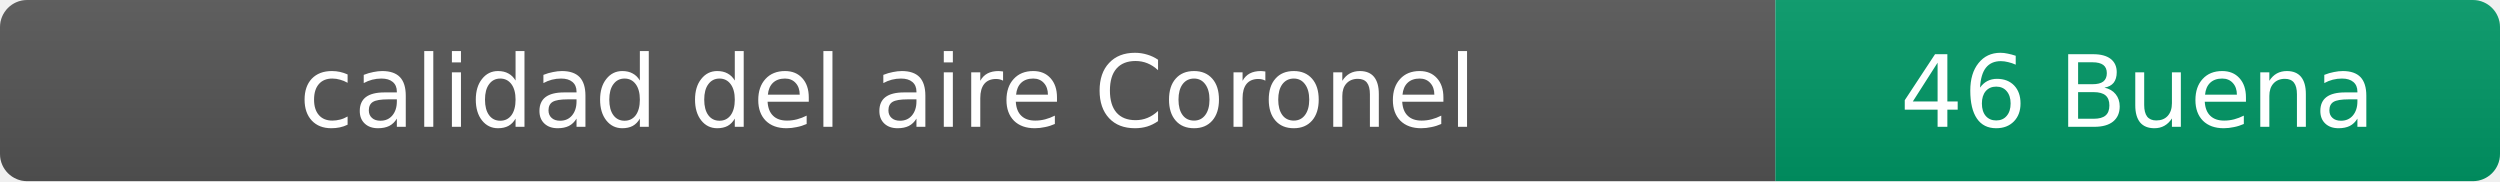
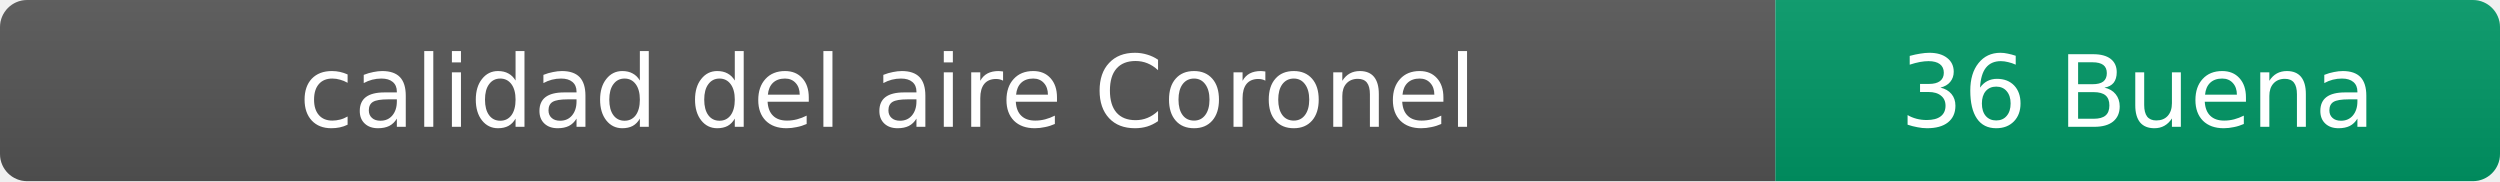
- <svg xmlns="http://www.w3.org/2000/svg" width="276" height="20" role="img" aria-label="calidad del aire: 46 Buena">
+ <svg xmlns="http://www.w3.org/2000/svg" width="276" height="20" role="img" aria-label="calidad del aire: 36 Buena">
  <linearGradient id="s" x2="0" y2="100%">
    <stop offset="0" stop-color="#bbb" stop-opacity=".1" />
    <stop offset="1" stop-opacity=".1" />
  </linearGradient>
  <clipPath id="r">
    <rect width="276" height="20" rx="3" fill="#fff" />
  </clipPath>
  <g clip-path="url(#r)">
    <rect width="196" height="20" fill="#555" />
    <rect x="196" width="80" height="20" fill="#009966" />
    <rect width="276" height="20" fill="url(#s)" />
  </g>
  <g fill="#fff" text-anchor="middle" font-family="Verdana,Geneva,DejaVu Sans,sans-serif" font-size="11">
    <text x="98" y="14">calidad del aire Coronel</text>
-     <text x="236" y="14">46 Buena</text>
+     <text x="236" y="14">36 Buena</text>
  </g>
</svg>
